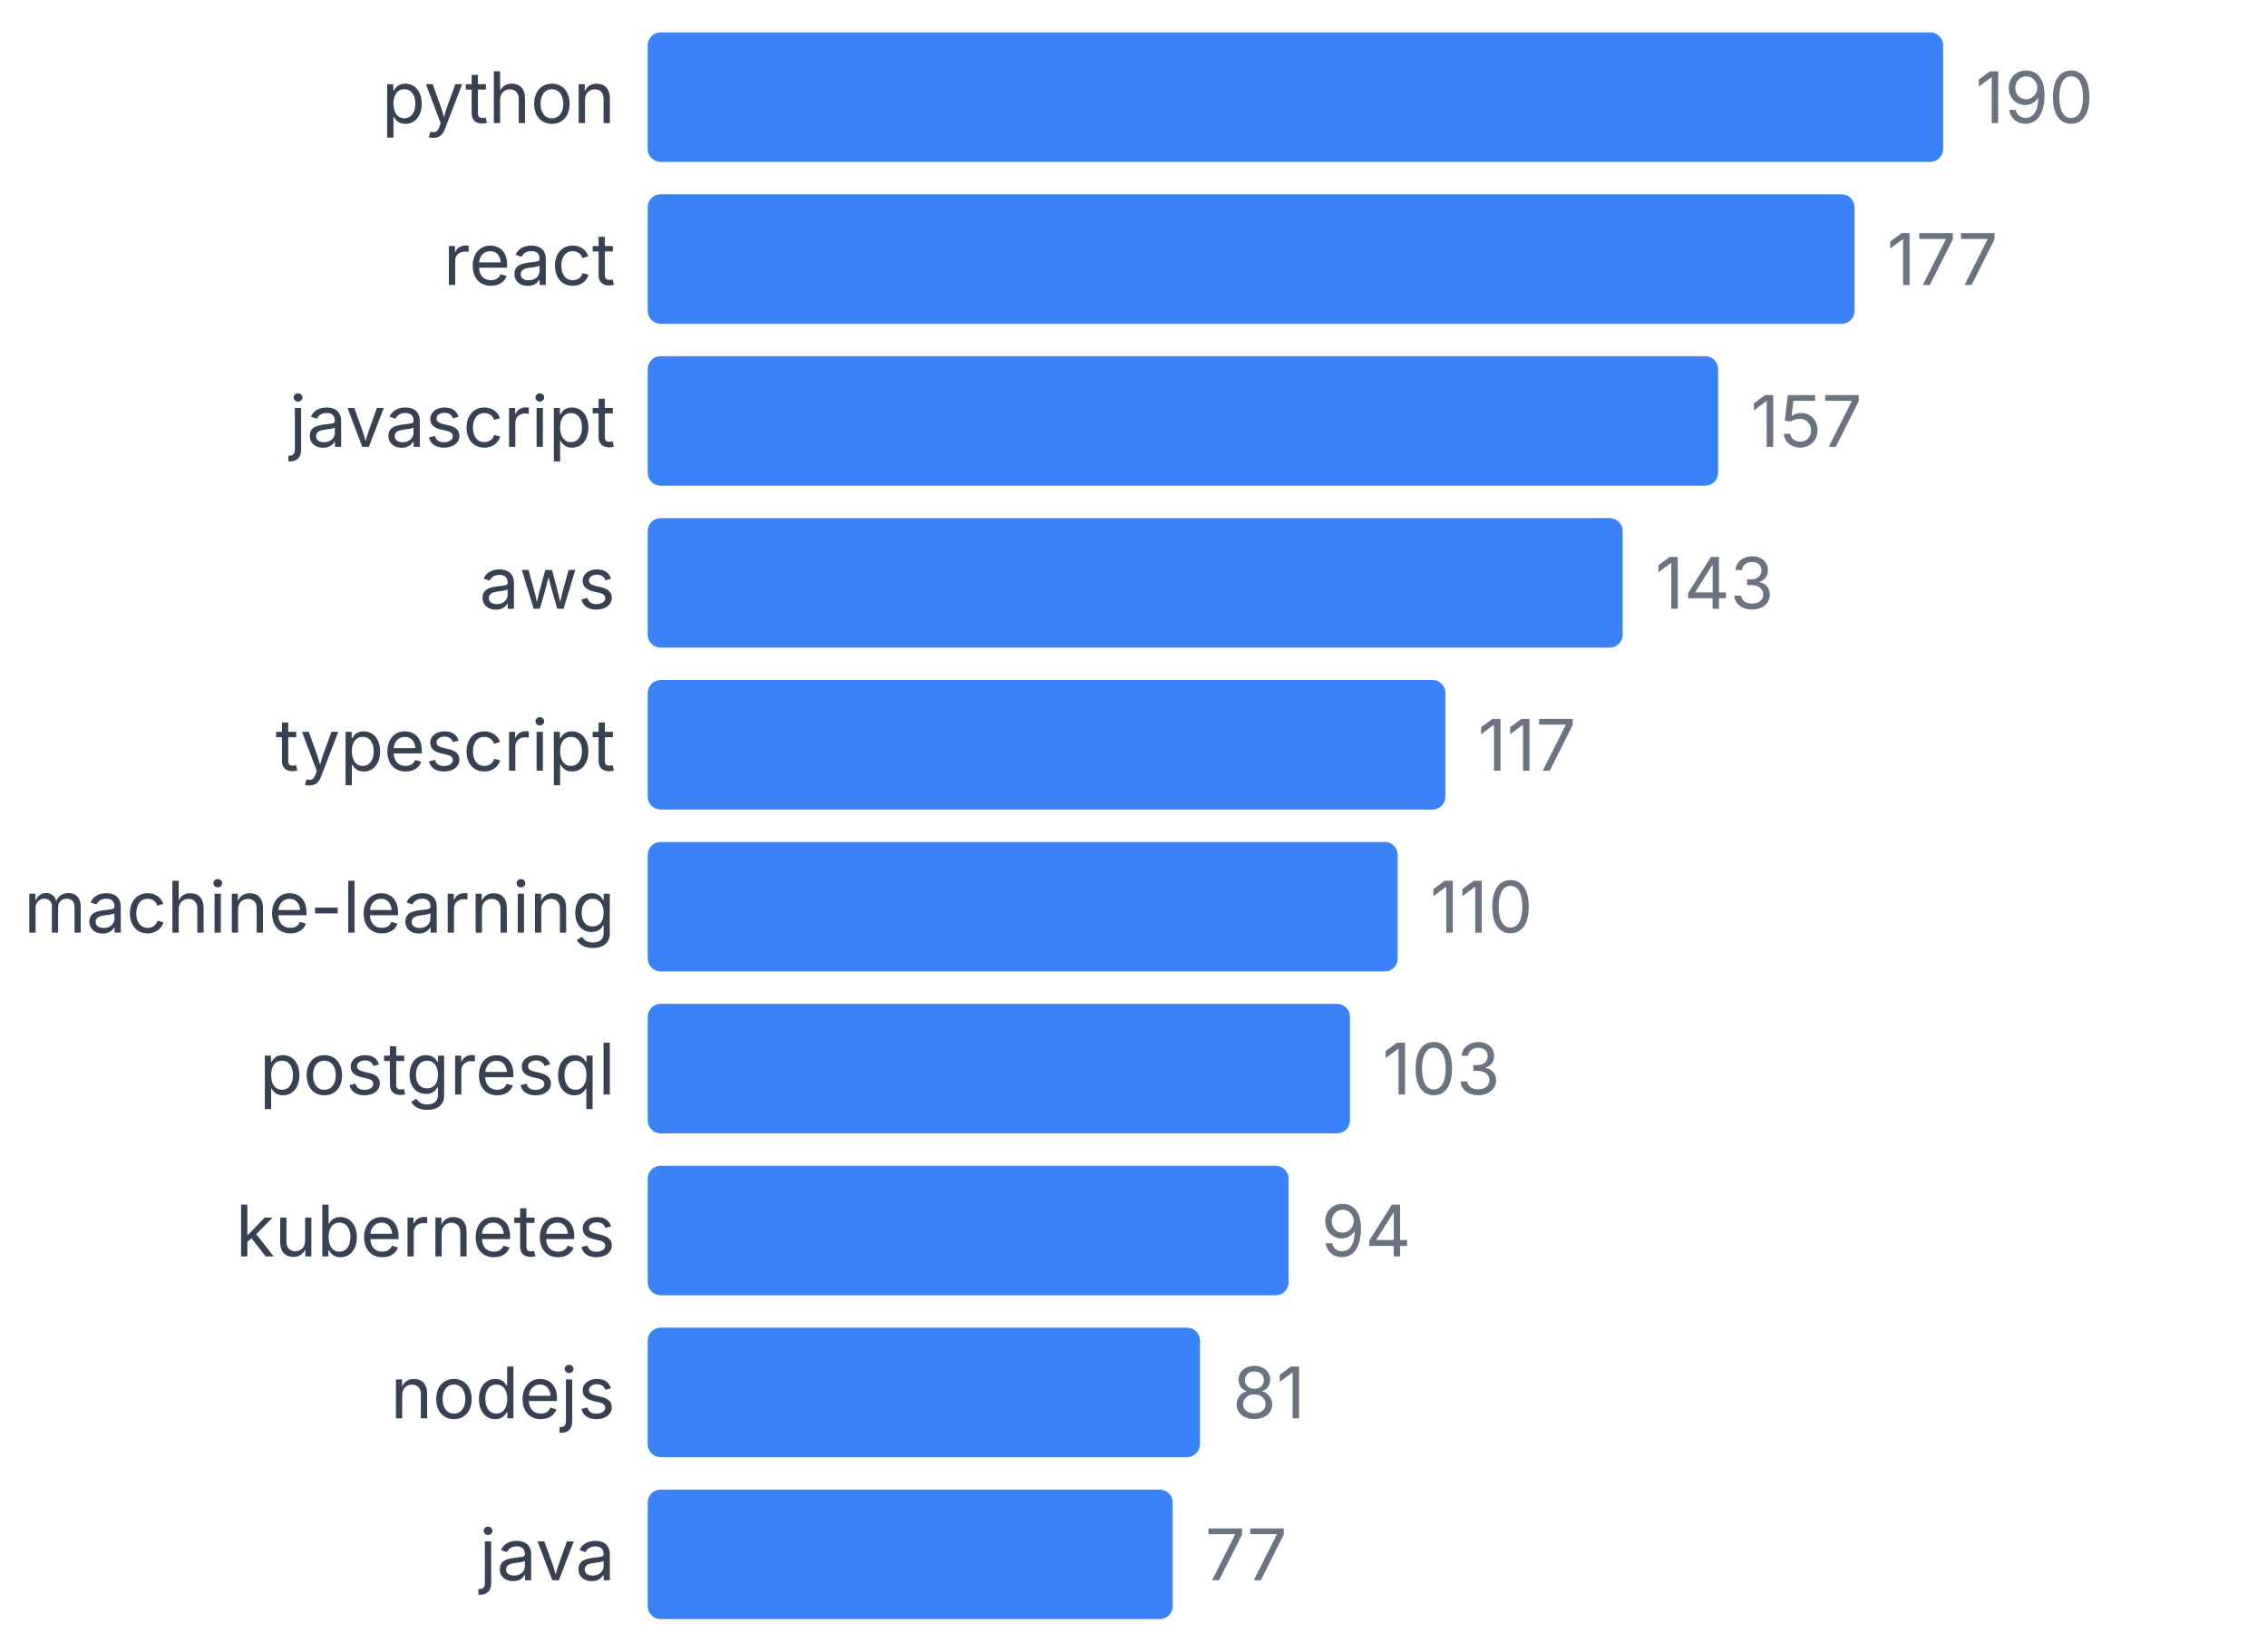
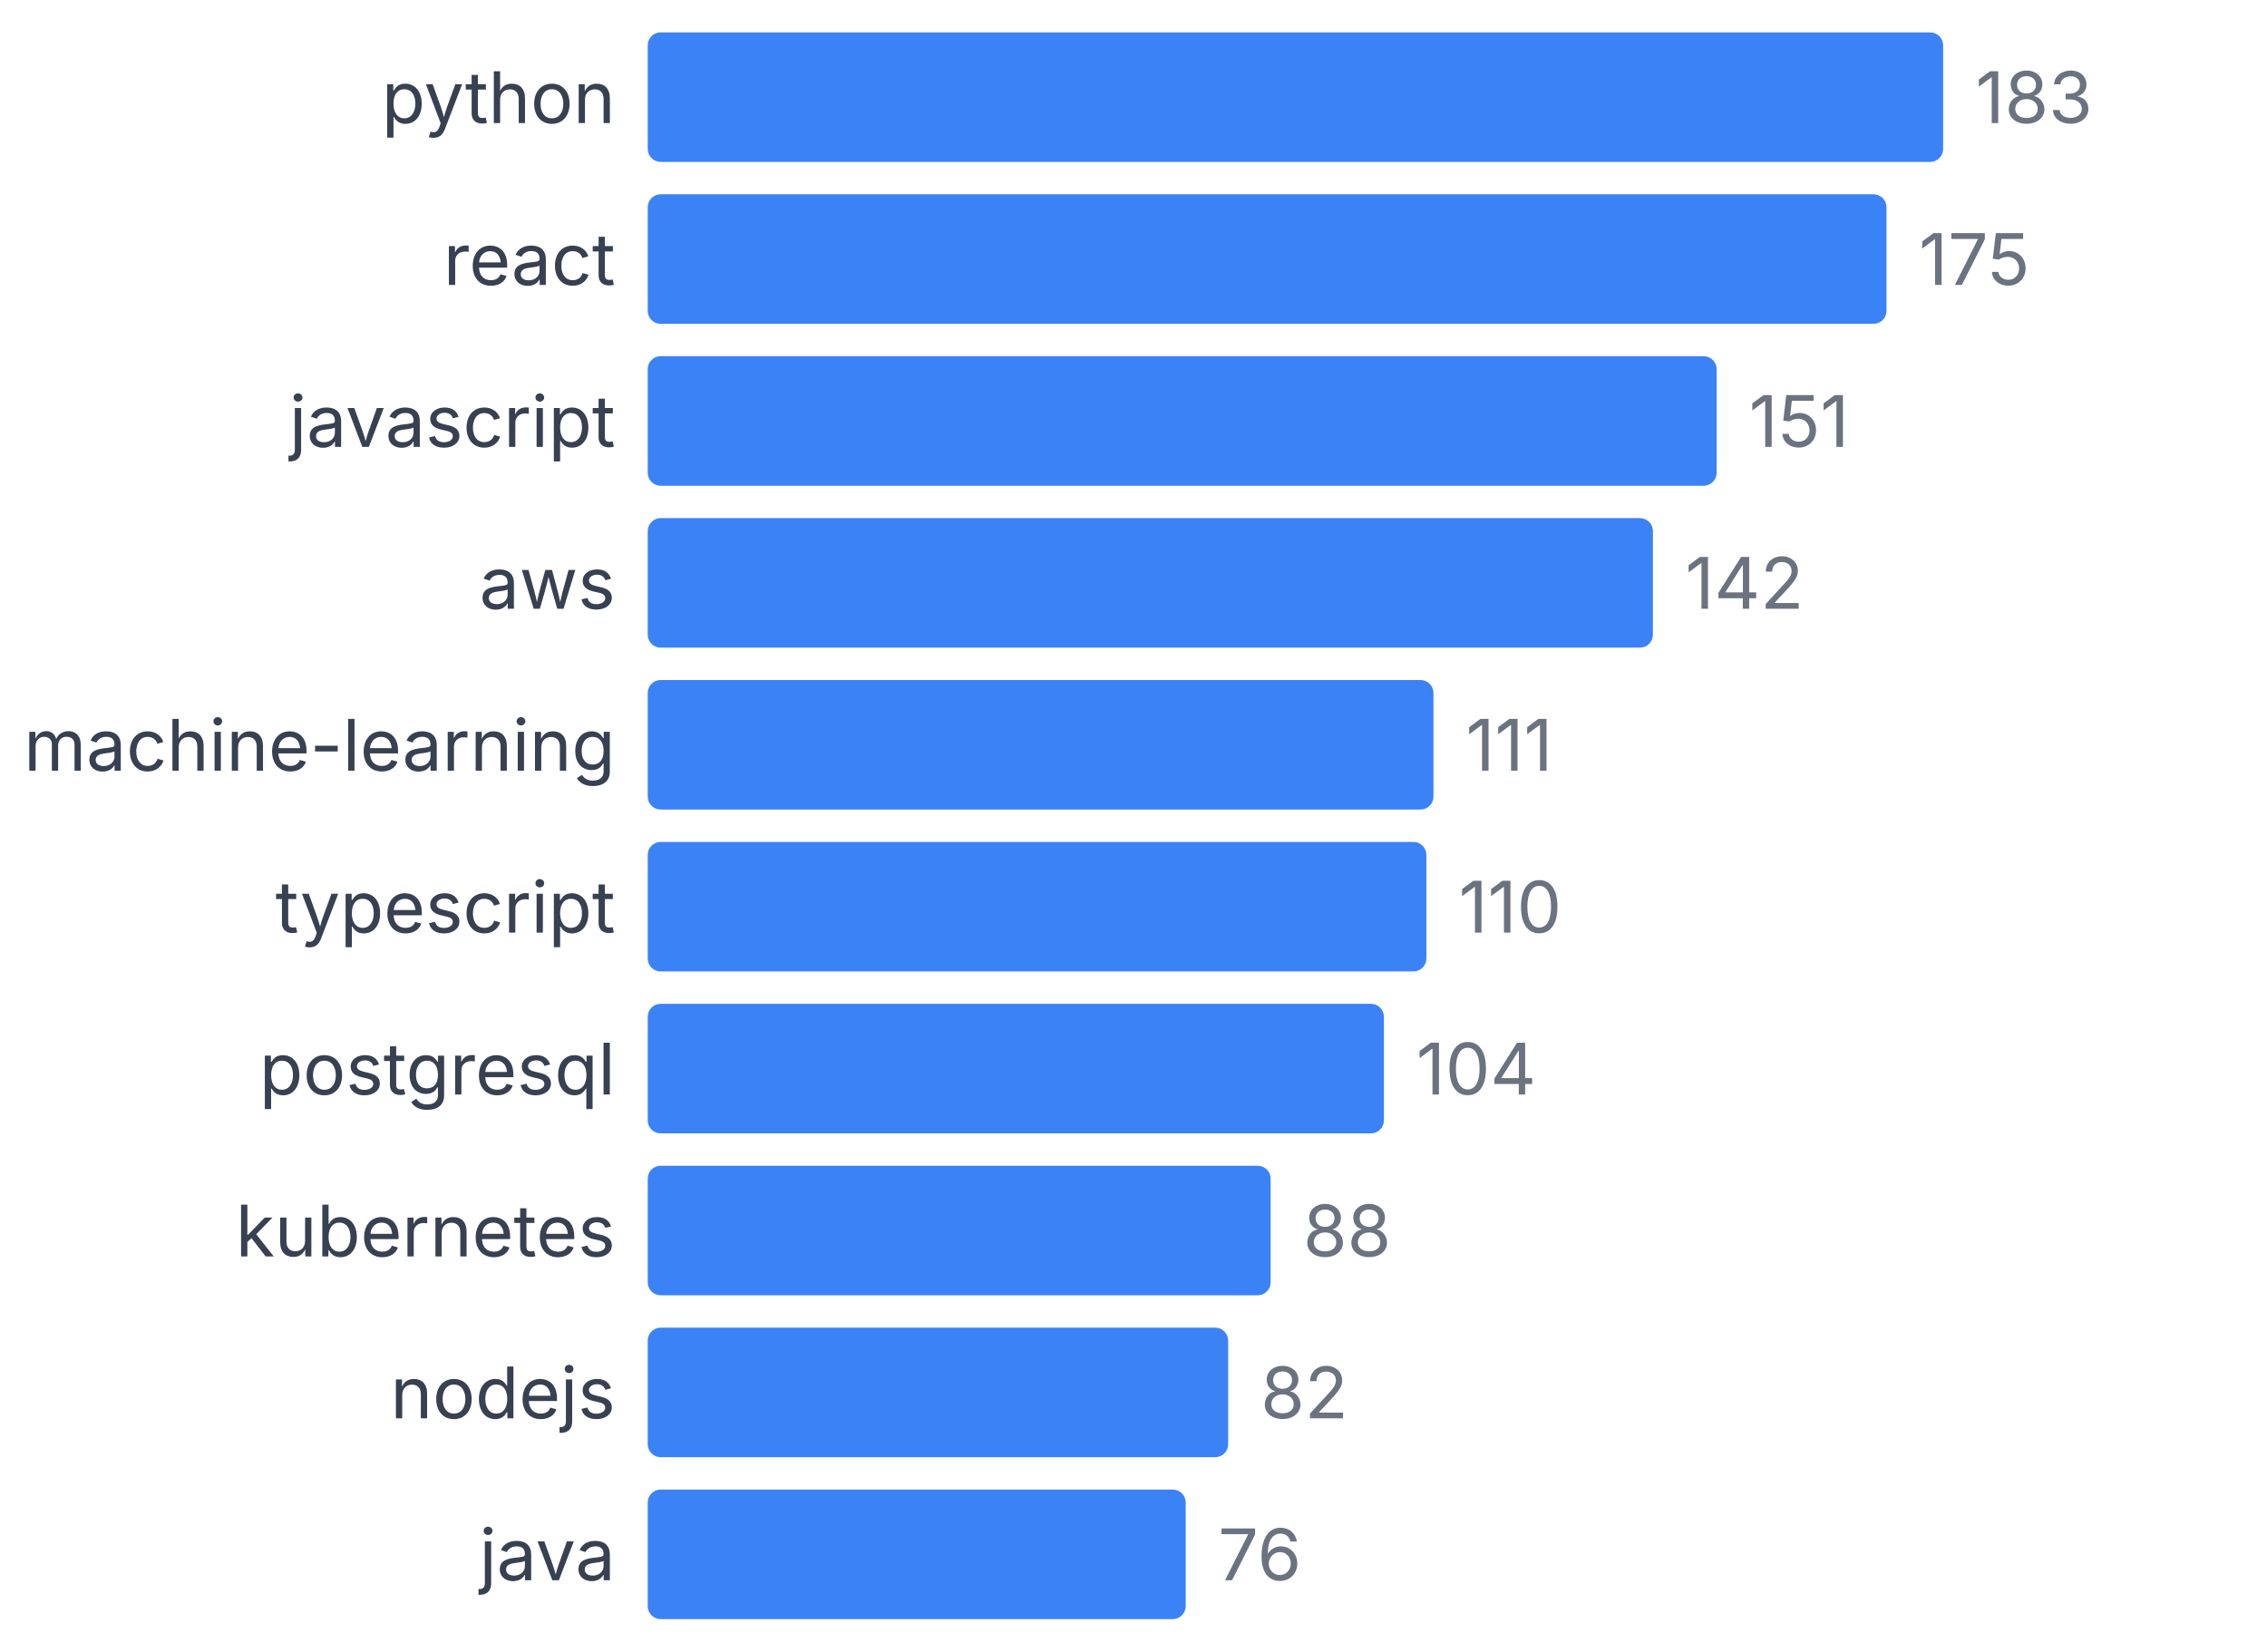
<svg xmlns="http://www.w3.org/2000/svg" width="350" height="255" viewBox="0 0 350 255">
  <style>
    text { font-family: system-ui, -apple-system, sans-serif; }
  </style>
  <text x="95" y="19" text-anchor="end" font-size="11" fill="#374151">python</text>
  <rect x="100" y="5" width="200" height="20" fill="#3b82f6" rx="2" />
-   <text x="305" y="19" font-size="11" fill="#6b7280">190</text>
+   <text x="305" y="19" font-size="11" fill="#6b7280">183</text>
  <text x="95" y="44" text-anchor="end" font-size="11" fill="#374151">react</text>
-   <rect x="100" y="30" width="186.316" height="20" fill="#3b82f6" rx="2" />
-   <text x="291.316" y="44" font-size="11" fill="#6b7280">177</text>
+   <rect x="100" y="30" width="191.257" height="20" fill="#3b82f6" rx="2" />
+   <text x="296.257" y="44" font-size="11" fill="#6b7280">175</text>
  <text x="95" y="69" text-anchor="end" font-size="11" fill="#374151">javascript</text>
-   <rect x="100" y="55" width="165.263" height="20" fill="#3b82f6" rx="2" />
-   <text x="270.263" y="69" font-size="11" fill="#6b7280">157</text>
+   <rect x="100" y="55" width="165.027" height="20" fill="#3b82f6" rx="2" />
+   <text x="270.027" y="69" font-size="11" fill="#6b7280">151</text>
  <text x="95" y="94" text-anchor="end" font-size="11" fill="#374151">aws</text>
-   <rect x="100" y="80" width="150.526" height="20" fill="#3b82f6" rx="2" />
-   <text x="255.526" y="94" font-size="11" fill="#6b7280">143</text>
-   <text x="95" y="119" text-anchor="end" font-size="11" fill="#374151">typescript</text>
-   <rect x="100" y="105" width="123.158" height="20" fill="#3b82f6" rx="2" />
-   <text x="228.158" y="119" font-size="11" fill="#6b7280">117</text>
-   <text x="95" y="144" text-anchor="end" font-size="11" fill="#374151">machine-learning</text>
-   <rect x="100" y="130" width="115.789" height="20" fill="#3b82f6" rx="2" />
-   <text x="220.789" y="144" font-size="11" fill="#6b7280">110</text>
+   <rect x="100" y="80" width="155.191" height="20" fill="#3b82f6" rx="2" />
+   <text x="260.191" y="94" font-size="11" fill="#6b7280">142</text>
+   <text x="95" y="119" text-anchor="end" font-size="11" fill="#374151">machine-learning</text>
+   <rect x="100" y="105" width="121.311" height="20" fill="#3b82f6" rx="2" />
+   <text x="226.311" y="119" font-size="11" fill="#6b7280">111</text>
+   <text x="95" y="144" text-anchor="end" font-size="11" fill="#374151">typescript</text>
+   <rect x="100" y="130" width="120.219" height="20" fill="#3b82f6" rx="2" />
+   <text x="225.219" y="144" font-size="11" fill="#6b7280">110</text>
  <text x="95" y="169" text-anchor="end" font-size="11" fill="#374151">postgresql</text>
-   <rect x="100" y="155" width="108.421" height="20" fill="#3b82f6" rx="2" />
-   <text x="213.421" y="169" font-size="11" fill="#6b7280">103</text>
+   <rect x="100" y="155" width="113.661" height="20" fill="#3b82f6" rx="2" />
+   <text x="218.661" y="169" font-size="11" fill="#6b7280">104</text>
  <text x="95" y="194" text-anchor="end" font-size="11" fill="#374151">kubernetes</text>
-   <rect x="100" y="180" width="98.947" height="20" fill="#3b82f6" rx="2" />
-   <text x="203.947" y="194" font-size="11" fill="#6b7280">94</text>
+   <rect x="100" y="180" width="96.175" height="20" fill="#3b82f6" rx="2" />
+   <text x="201.175" y="194" font-size="11" fill="#6b7280">88</text>
  <text x="95" y="219" text-anchor="end" font-size="11" fill="#374151">nodejs</text>
-   <rect x="100" y="205" width="85.263" height="20" fill="#3b82f6" rx="2" />
-   <text x="190.263" y="219" font-size="11" fill="#6b7280">81</text>
+   <rect x="100" y="205" width="89.617" height="20" fill="#3b82f6" rx="2" />
+   <text x="194.617" y="219" font-size="11" fill="#6b7280">82</text>
  <text x="95" y="244" text-anchor="end" font-size="11" fill="#374151">java</text>
-   <rect x="100" y="230" width="81.053" height="20" fill="#3b82f6" rx="2" />
-   <text x="186.053" y="244" font-size="11" fill="#6b7280">77</text>
+   <rect x="100" y="230" width="83.06" height="20" fill="#3b82f6" rx="2" />
+   <text x="188.06" y="244" font-size="11" fill="#6b7280">76</text>
</svg>
